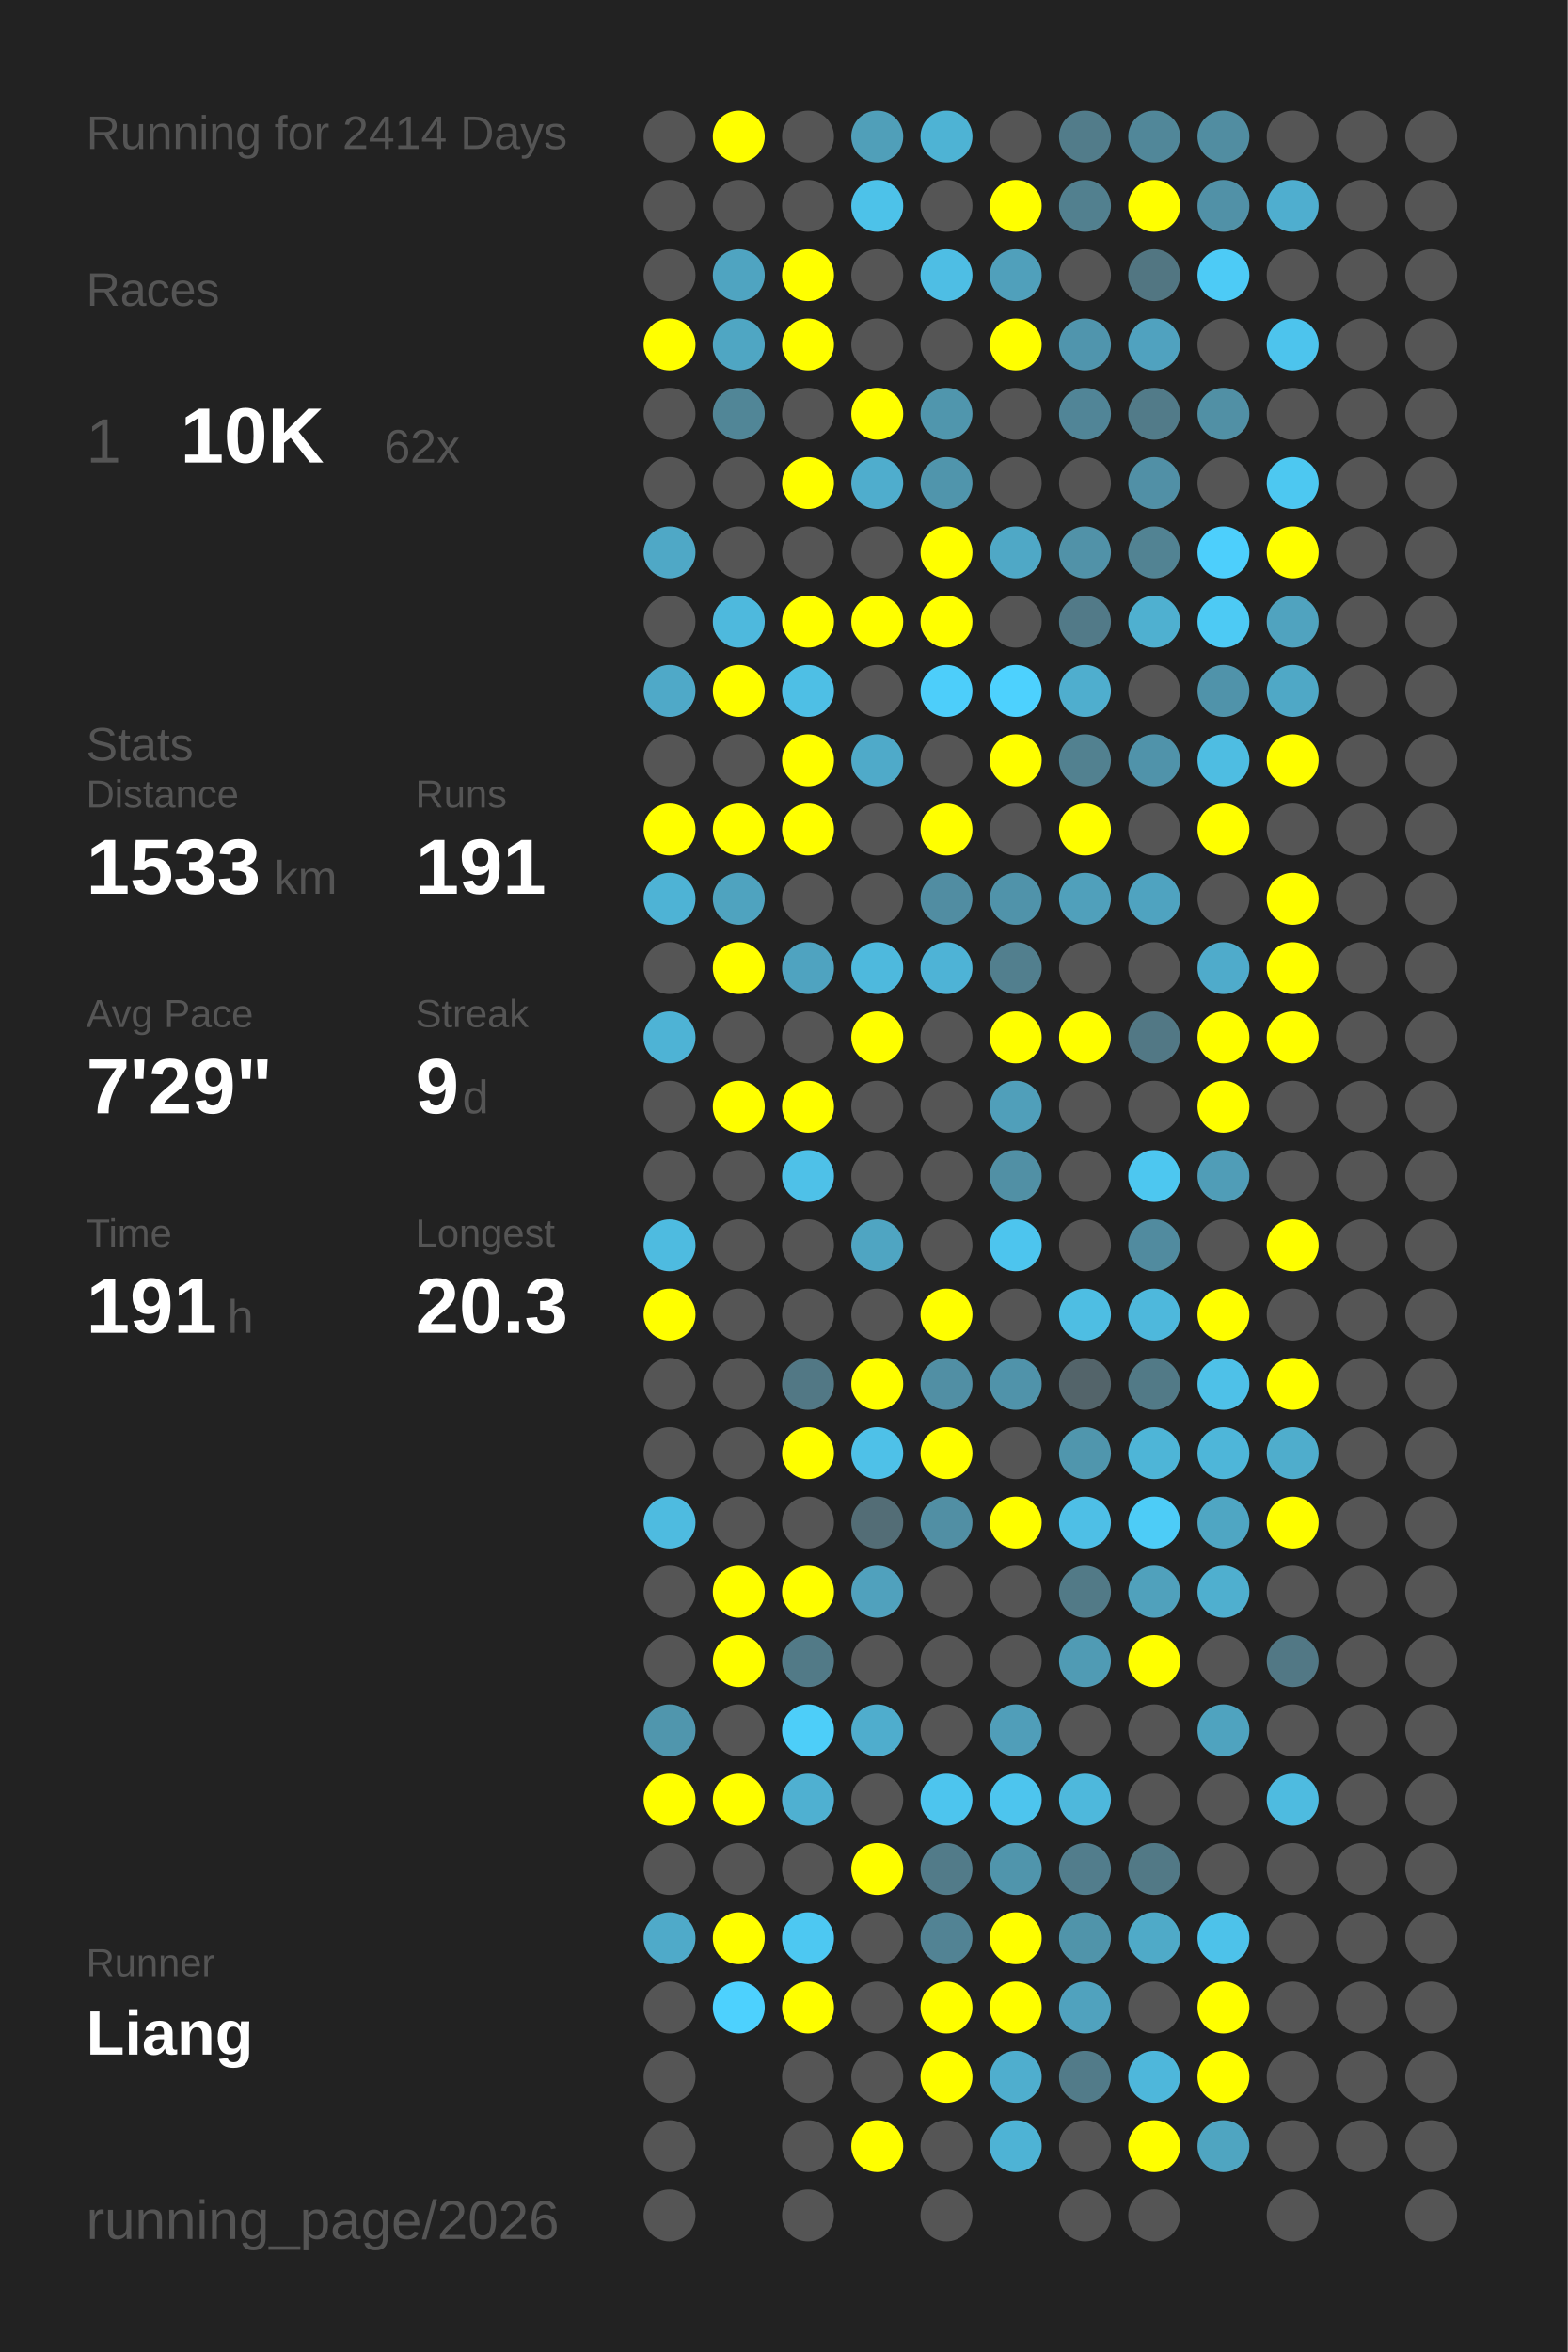
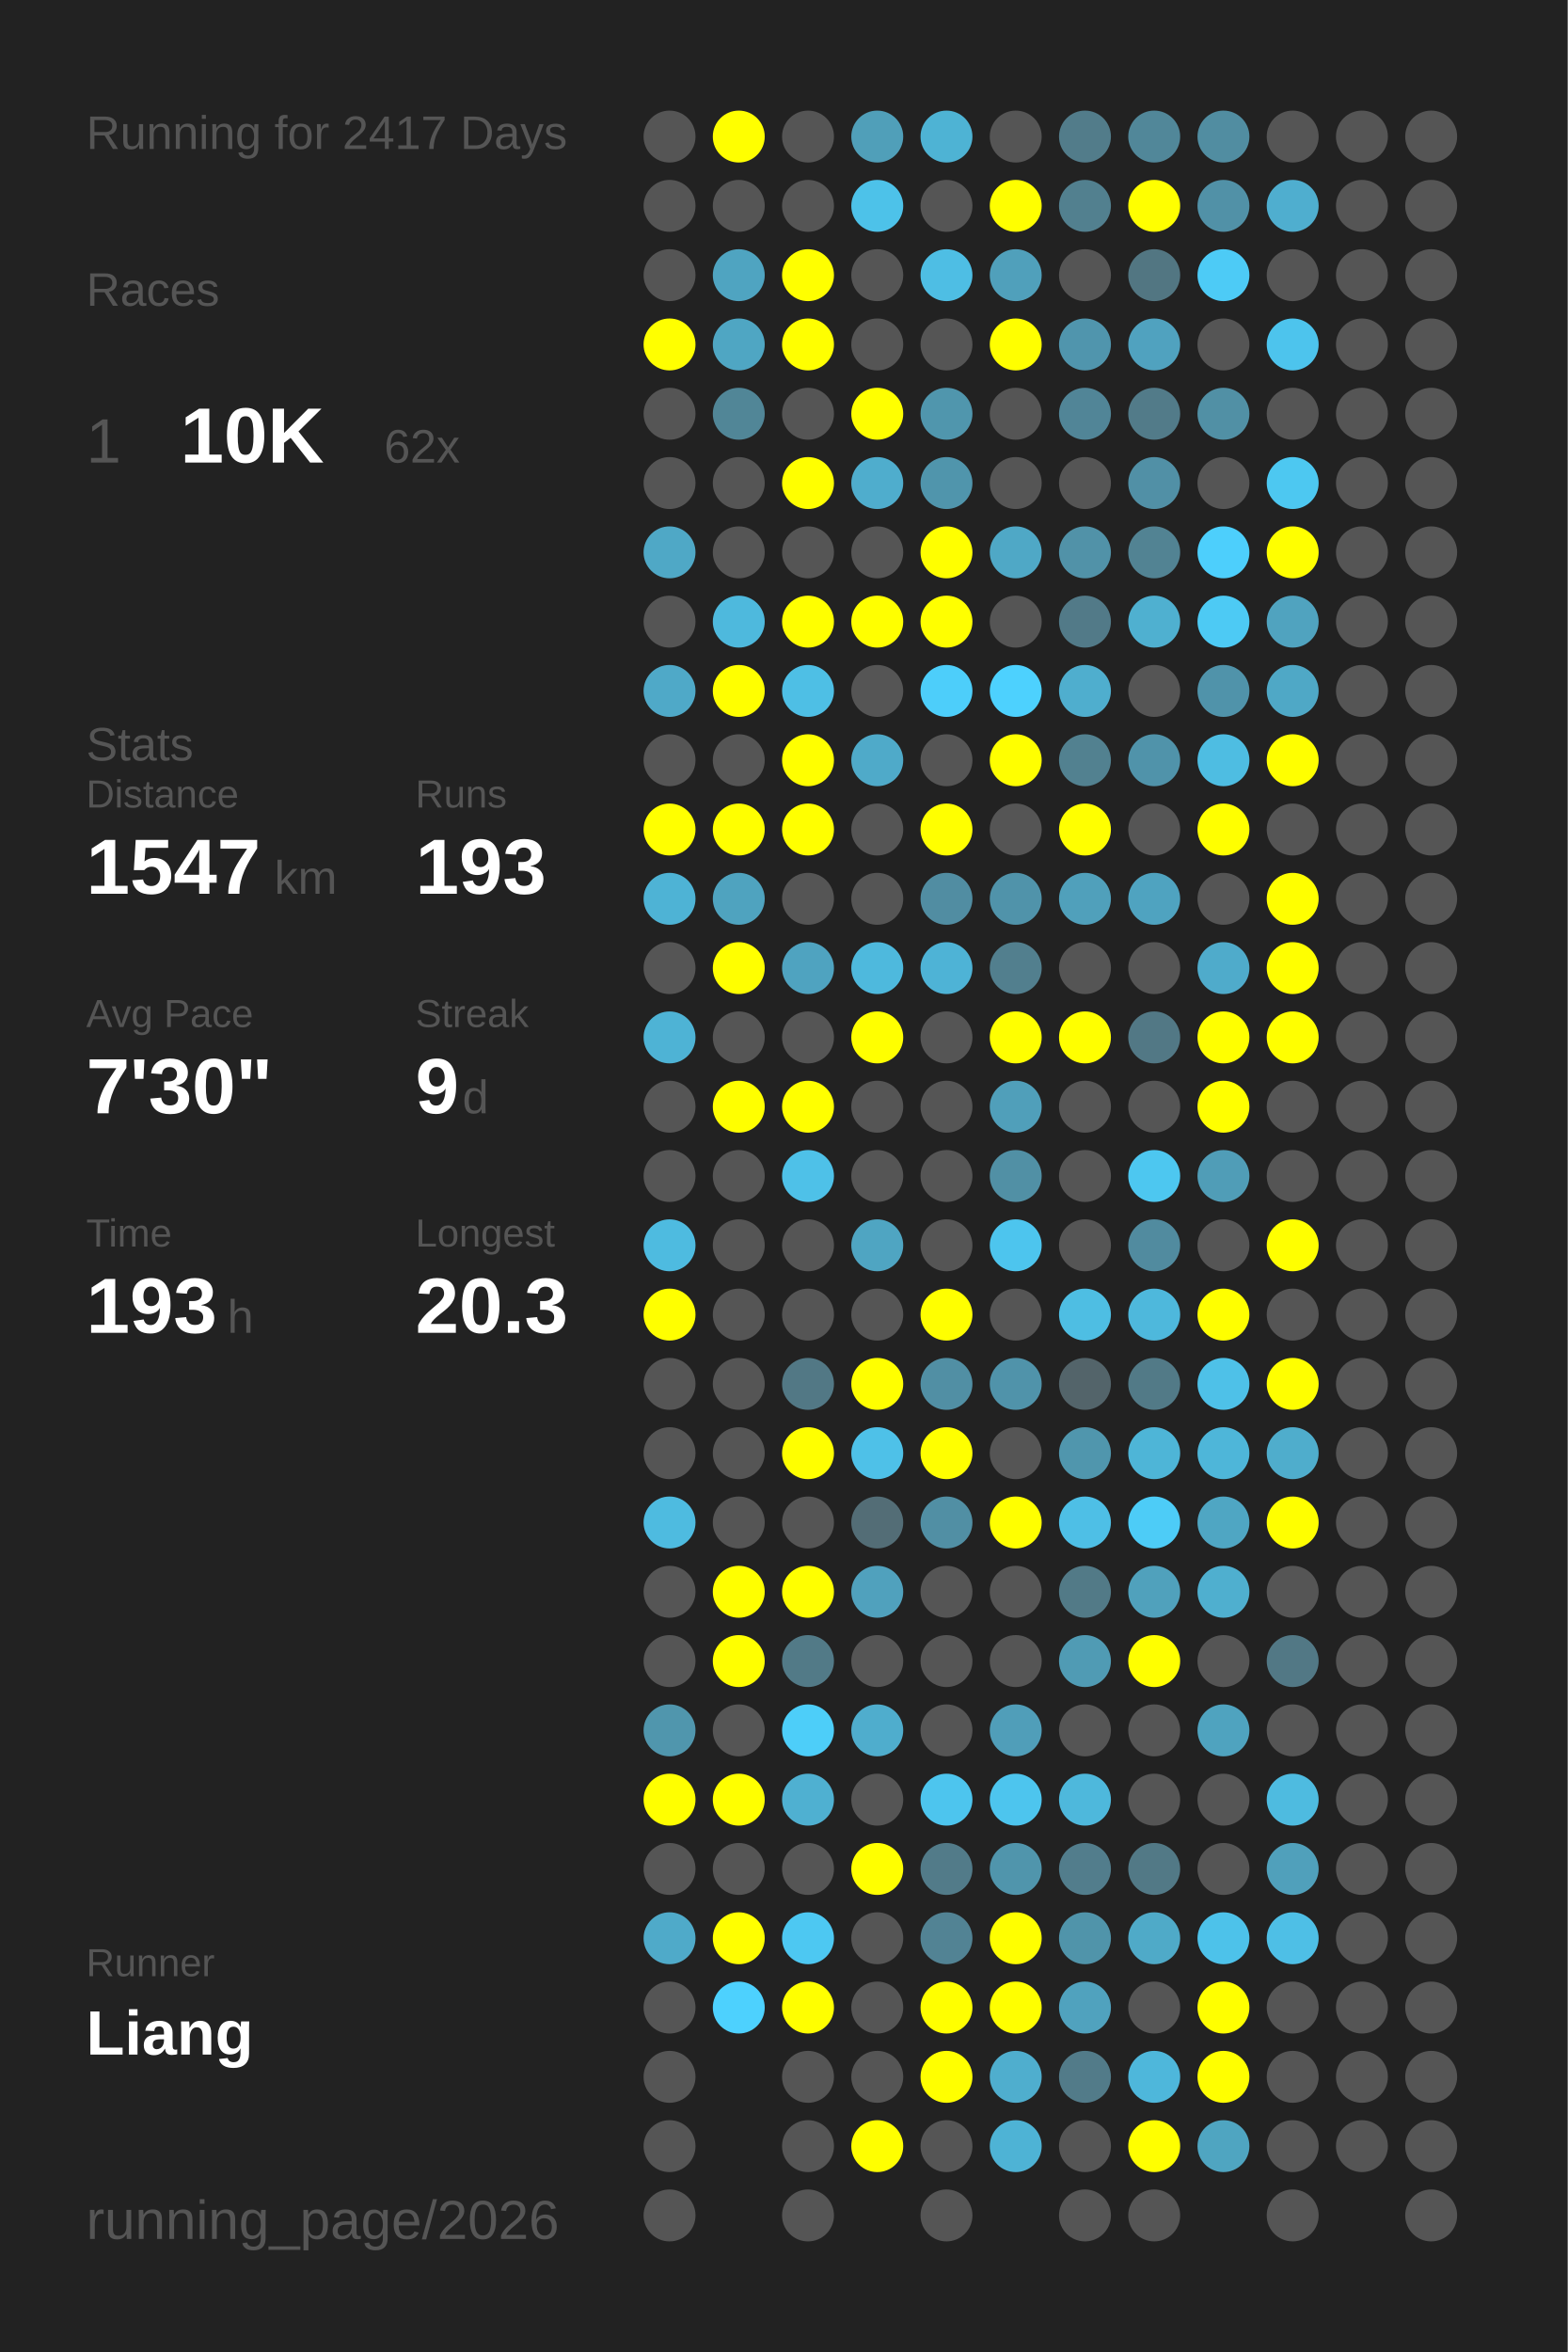
<svg xmlns="http://www.w3.org/2000/svg" baseProfile="full" height="300mm" version="1.1" viewBox="0,0,200,300" width="200mm">
  <defs />
  <rect fill="#222222" height="300" width="200" x="0" y="0" />
-   <text fill="#555555" style="font-size:6px; font-family:Arial;" x="11" y="19">Running for 2414 Days</text>
+   <text fill="#555555" style="font-size:6px; font-family:Arial;" x="11" y="19">Running for 2417 Days</text>
  <text fill="#555555" style="font-size:6px; font-family:Arial;" x="11" y="39">Races</text>
  <text fill="#555555" style="font-size:8px; font-family:Arial;" x="11" y="59">1</text>
  <text fill="#FFFFFF" style="font-size:10px; font-family:Arial; font-weight:bold;" x="23" y="59">10K</text>
  <text fill="#555555" style="font-size:6px; font-family:Arial;" x="49" y="59">62x</text>
  <text fill="#555555" style="font-size:6px; font-family:Arial;" x="11" y="97">Stats</text>
  <text fill="#555555" style="font-size:5px; font-family:Arial;" x="11" y="103">Distance</text>
-   <text fill="#FFFFFF" style="font-size:10px; font-family:Arial; font-weight:bold;" x="11" y="114">1533</text>
+   <text fill="#FFFFFF" style="font-size:10px; font-family:Arial; font-weight:bold;" x="11" y="114">1547</text>
  <text fill="#555555" style="font-size:6px; font-family:Arial;" x="35" y="114">km</text>
  <text fill="#555555" style="font-size:5px; font-family:Arial;" x="53" y="103">Runs</text>
-   <text fill="#FFFFFF" style="font-size:10px; font-family:Arial; font-weight:bold;" x="53" y="114">191</text>
+   <text fill="#FFFFFF" style="font-size:10px; font-family:Arial; font-weight:bold;" x="53" y="114">193</text>
  <text fill="#555555" style="font-size:5px; font-family:Arial;" x="11" y="131">Avg Pace</text>
-   <text fill="#FFFFFF" style="font-size:10px; font-family:Arial; font-weight:bold;" x="11" y="142">7'29"</text>
+   <text fill="#FFFFFF" style="font-size:10px; font-family:Arial; font-weight:bold;" x="11" y="142">7'30"</text>
  <text fill="#555555" style="font-size:5px; font-family:Arial;" x="53" y="131">Streak</text>
  <text fill="#FFFFFF" style="font-size:10px; font-family:Arial; font-weight:bold;" x="53" y="142">9</text>
  <text fill="#555555" style="font-size:6px; font-family:Arial;" x="59" y="142">d</text>
  <text fill="#555555" style="font-size:5px; font-family:Arial;" x="11" y="159">Time</text>
-   <text fill="#FFFFFF" style="font-size:10px; font-family:Arial; font-weight:bold;" x="11" y="170">191</text>
+   <text fill="#FFFFFF" style="font-size:10px; font-family:Arial; font-weight:bold;" x="11" y="170">193</text>
  <text fill="#555555" style="font-size:6px; font-family:Arial;" x="29" y="170">h</text>
  <text fill="#555555" style="font-size:5px; font-family:Arial;" x="53" y="159">Longest</text>
  <text fill="#FFFFFF" style="font-size:10px; font-family:Arial; font-weight:bold;" x="53" y="170">20.3</text>
  <text fill="#555555" style="font-size:5px; font-family:Arial;" x="11" y="252.065">Runner</text>
  <text fill="#FFFFFF" style="font-size:8px; font-family:Arial; font-weight:bold;" x="11" y="262.065">Liang</text>
  <text fill="#555555" style="font-size:7px; font-family:Arial;" x="11" y="285.581">running_page/2026</text>
  <circle cx="85.417" cy="17.419" fill="#555555" r="3.312" />
  <circle cx="85.417" cy="26.258" fill="#555555" r="3.312" />
  <circle cx="85.417" cy="35.097" fill="#555555" r="3.312" />
  <circle cx="85.417" cy="43.935" fill="#FFFF00" r="3.312" />
  <circle cx="85.417" cy="52.774" fill="#555555" r="3.312" />
  <circle cx="85.417" cy="61.613" fill="#555555" r="3.312" />
  <circle cx="85.417" cy="70.452" fill="#4fa8c6" r="3.312" />
  <circle cx="85.417" cy="79.29" fill="#555555" r="3.312" />
  <circle cx="85.417" cy="88.129" fill="#4fa9c8" r="3.312" />
  <circle cx="85.417" cy="96.968" fill="#555555" r="3.312" />
  <circle cx="85.417" cy="105.806" fill="#FFFF00" r="3.312" />
  <circle cx="85.417" cy="114.645" fill="#4eb3d5" r="3.312" />
  <circle cx="85.417" cy="123.484" fill="#555555" r="3.312" />
  <circle cx="85.417" cy="132.323" fill="#4eb3d5" r="3.312" />
  <circle cx="85.417" cy="141.161" fill="#555555" r="3.312" />
  <circle cx="85.417" cy="150" fill="#555555" r="3.312" />
  <circle cx="85.417" cy="158.839" fill="#4ebbe0" r="3.312" />
  <circle cx="85.417" cy="167.677" fill="#FFFF00" r="3.312" />
  <circle cx="85.417" cy="176.516" fill="#555555" r="3.312" />
  <circle cx="85.417" cy="185.355" fill="#555555" r="3.312" />
  <circle cx="85.417" cy="194.194" fill="#4ebbe0" r="3.312" />
  <circle cx="85.417" cy="203.032" fill="#555555" r="3.312" />
  <circle cx="85.417" cy="211.871" fill="#555555" r="3.312" />
  <circle cx="85.417" cy="220.71" fill="#5096ad" r="3.312" />
  <circle cx="85.417" cy="229.548" fill="#FFFF00" r="3.312" />
  <circle cx="85.417" cy="238.387" fill="#555555" r="3.312" />
  <circle cx="85.417" cy="247.226" fill="#4faac9" r="3.312" />
  <circle cx="85.417" cy="256.065" fill="#555555" r="3.312" />
  <circle cx="85.417" cy="264.903" fill="#555555" r="3.312" />
  <circle cx="85.417" cy="273.742" fill="#555555" r="3.312" />
  <circle cx="85.417" cy="282.581" fill="#555555" r="3.312" />
  <circle cx="94.25" cy="17.419" fill="#FFFF00" r="3.312" />
  <circle cx="94.25" cy="26.258" fill="#555555" r="3.312" />
  <circle cx="94.25" cy="35.097" fill="#4fa4c1" r="3.312" />
  <circle cx="94.25" cy="43.935" fill="#4fa6c3" r="3.312" />
  <circle cx="94.25" cy="52.774" fill="#518697" r="3.312" />
  <circle cx="94.25" cy="61.613" fill="#555555" r="3.312" />
  <circle cx="94.25" cy="70.452" fill="#555555" r="3.312" />
  <circle cx="94.25" cy="79.29" fill="#4eb9dd" r="3.312" />
  <circle cx="94.25" cy="88.129" fill="#FFFF00" r="3.312" />
  <circle cx="94.25" cy="96.968" fill="#555555" r="3.312" />
  <circle cx="94.25" cy="105.806" fill="#FFFF00" r="3.312" />
  <circle cx="94.25" cy="114.645" fill="#4fa3bf" r="3.312" />
  <circle cx="94.25" cy="123.484" fill="#FFFF00" r="3.312" />
  <circle cx="94.25" cy="132.323" fill="#555555" r="3.312" />
  <circle cx="94.25" cy="141.161" fill="#FFFF00" r="3.312" />
  <circle cx="94.25" cy="150" fill="#555555" r="3.312" />
  <circle cx="94.25" cy="158.839" fill="#555555" r="3.312" />
  <circle cx="94.25" cy="167.677" fill="#555555" r="3.312" />
  <circle cx="94.25" cy="176.516" fill="#555555" r="3.312" />
  <circle cx="94.25" cy="185.355" fill="#555555" r="3.312" />
  <circle cx="94.25" cy="194.194" fill="#555555" r="3.312" />
  <circle cx="94.25" cy="203.032" fill="#FFFF00" r="3.312" />
  <circle cx="94.25" cy="211.871" fill="#FFFF00" r="3.312" />
  <circle cx="94.25" cy="220.71" fill="#555555" r="3.312" />
  <circle cx="94.25" cy="229.548" fill="#FFFF00" r="3.312" />
  <circle cx="94.25" cy="238.387" fill="#555555" r="3.312" />
  <circle cx="94.25" cy="247.226" fill="#FFFF00" r="3.312" />
  <circle cx="94.25" cy="256.065" fill="#4dd1fe" r="3.312" />
  <circle cx="103.083" cy="17.419" fill="#555555" r="3.312" />
  <circle cx="103.083" cy="26.258" fill="#555555" r="3.312" />
  <circle cx="103.083" cy="35.097" fill="#FFFF00" r="3.312" />
  <circle cx="103.083" cy="43.935" fill="#FFFF00" r="3.312" />
  <circle cx="103.083" cy="52.774" fill="#555555" r="3.312" />
  <circle cx="103.083" cy="61.613" fill="#FFFF00" r="3.312" />
  <circle cx="103.083" cy="70.452" fill="#555555" r="3.312" />
  <circle cx="103.083" cy="79.29" fill="#FFFF00" r="3.312" />
  <circle cx="103.083" cy="88.129" fill="#4ebfe5" r="3.312" />
  <circle cx="103.083" cy="96.968" fill="#FFFF00" r="3.312" />
  <circle cx="103.083" cy="105.806" fill="#FFFF00" r="3.312" />
  <circle cx="103.083" cy="114.645" fill="#555555" r="3.312" />
  <circle cx="103.083" cy="123.484" fill="#4fa3c0" r="3.312" />
  <circle cx="103.083" cy="132.323" fill="#555555" r="3.312" />
  <circle cx="103.083" cy="141.161" fill="#FFFF00" r="3.312" />
  <circle cx="103.083" cy="150" fill="#4ec1e8" r="3.312" />
  <circle cx="103.083" cy="158.839" fill="#555555" r="3.312" />
  <circle cx="103.083" cy="167.677" fill="#555555" r="3.312" />
  <circle cx="103.083" cy="176.516" fill="#527885" r="3.312" />
  <circle cx="103.083" cy="185.355" fill="#FFFF00" r="3.312" />
  <circle cx="103.083" cy="194.194" fill="#555555" r="3.312" />
  <circle cx="103.083" cy="203.032" fill="#FFFF00" r="3.312" />
  <circle cx="103.083" cy="211.871" fill="#527a87" r="3.312" />
  <circle cx="103.083" cy="220.71" fill="#4dcef9" r="3.312" />
  <circle cx="103.083" cy="229.548" fill="#4fb0d1" r="3.312" />
  <circle cx="103.083" cy="238.387" fill="#555555" r="3.312" />
  <circle cx="103.083" cy="247.226" fill="#4dc8f2" r="3.312" />
  <circle cx="103.083" cy="256.065" fill="#FFFF00" r="3.312" />
  <circle cx="103.083" cy="264.903" fill="#555555" r="3.312" />
  <circle cx="103.083" cy="273.742" fill="#555555" r="3.312" />
  <circle cx="103.083" cy="282.581" fill="#555555" r="3.312" />
  <circle cx="111.917" cy="17.419" fill="#509fb9" r="3.312" />
  <circle cx="111.917" cy="26.258" fill="#4dc2e9" r="3.312" />
  <circle cx="111.917" cy="35.097" fill="#555555" r="3.312" />
  <circle cx="111.917" cy="43.935" fill="#555555" r="3.312" />
  <circle cx="111.917" cy="52.774" fill="#FFFF00" r="3.312" />
  <circle cx="111.917" cy="61.613" fill="#4fadcd" r="3.312" />
  <circle cx="111.917" cy="70.452" fill="#555555" r="3.312" />
  <circle cx="111.917" cy="79.29" fill="#FFFF00" r="3.312" />
  <circle cx="111.917" cy="88.129" fill="#555555" r="3.312" />
  <circle cx="111.917" cy="96.968" fill="#4faac9" r="3.312" />
  <circle cx="111.917" cy="105.806" fill="#555555" r="3.312" />
  <circle cx="111.917" cy="114.645" fill="#555555" r="3.312" />
  <circle cx="111.917" cy="123.484" fill="#4eb9dd" r="3.312" />
  <circle cx="111.917" cy="132.323" fill="#FFFF00" r="3.312" />
  <circle cx="111.917" cy="141.161" fill="#555555" r="3.312" />
  <circle cx="111.917" cy="150" fill="#555555" r="3.312" />
  <circle cx="111.917" cy="158.839" fill="#4fa5c2" r="3.312" />
  <circle cx="111.917" cy="167.677" fill="#555555" r="3.312" />
  <circle cx="111.917" cy="176.516" fill="#FFFF00" r="3.312" />
  <circle cx="111.917" cy="185.355" fill="#4ec1e8" r="3.312" />
  <circle cx="111.917" cy="194.194" fill="#536d76" r="3.312" />
  <circle cx="111.917" cy="203.032" fill="#50a1bd" r="3.312" />
  <circle cx="111.917" cy="211.871" fill="#555555" r="3.312" />
  <circle cx="111.917" cy="220.71" fill="#4fadcd" r="3.312" />
  <circle cx="111.917" cy="229.548" fill="#555555" r="3.312" />
  <circle cx="111.917" cy="238.387" fill="#FFFF00" r="3.312" />
  <circle cx="111.917" cy="247.226" fill="#555555" r="3.312" />
  <circle cx="111.917" cy="256.065" fill="#555555" r="3.312" />
  <circle cx="111.917" cy="264.903" fill="#555555" r="3.312" />
  <circle cx="111.917" cy="273.742" fill="#FFFF00" r="3.312" />
  <circle cx="120.75" cy="17.419" fill="#4eb3d4" r="3.312" />
  <circle cx="120.75" cy="26.258" fill="#555555" r="3.312" />
  <circle cx="120.75" cy="35.097" fill="#4ebee4" r="3.312" />
  <circle cx="120.75" cy="43.935" fill="#555555" r="3.312" />
  <circle cx="120.75" cy="52.774" fill="#5096ad" r="3.312" />
  <circle cx="120.75" cy="61.613" fill="#5095ac" r="3.312" />
  <circle cx="120.75" cy="70.452" fill="#FFFF00" r="3.312" />
  <circle cx="120.75" cy="79.29" fill="#FFFF00" r="3.312" />
  <circle cx="120.75" cy="88.129" fill="#4dcefa" r="3.312" />
  <circle cx="120.75" cy="96.968" fill="#555555" r="3.312" />
  <circle cx="120.75" cy="105.806" fill="#FFFF00" r="3.312" />
  <circle cx="120.75" cy="114.645" fill="#518da2" r="3.312" />
  <circle cx="120.75" cy="123.484" fill="#4eb3d6" r="3.312" />
  <circle cx="120.75" cy="132.323" fill="#555555" r="3.312" />
  <circle cx="120.75" cy="141.161" fill="#555555" r="3.312" />
  <circle cx="120.75" cy="150" fill="#555555" r="3.312" />
  <circle cx="120.75" cy="158.839" fill="#555555" r="3.312" />
  <circle cx="120.75" cy="167.677" fill="#FFFF00" r="3.312" />
  <circle cx="120.75" cy="176.516" fill="#518fa4" r="3.312" />
  <circle cx="120.75" cy="185.355" fill="#FFFF00" r="3.312" />
  <circle cx="120.75" cy="194.194" fill="#518fa4" r="3.312" />
  <circle cx="120.75" cy="203.032" fill="#555555" r="3.312" />
  <circle cx="120.75" cy="211.871" fill="#555555" r="3.312" />
  <circle cx="120.75" cy="220.71" fill="#555555" r="3.312" />
  <circle cx="120.75" cy="229.548" fill="#4dc5ee" r="3.312" />
  <circle cx="120.75" cy="238.387" fill="#527b89" r="3.312" />
  <circle cx="120.75" cy="247.226" fill="#528394" r="3.312" />
  <circle cx="120.75" cy="256.065" fill="#FFFF00" r="3.312" />
  <circle cx="120.75" cy="264.903" fill="#FFFF00" r="3.312" />
  <circle cx="120.75" cy="273.742" fill="#555555" r="3.312" />
  <circle cx="120.75" cy="282.581" fill="#555555" r="3.312" />
  <circle cx="129.583" cy="17.419" fill="#555555" r="3.312" />
  <circle cx="129.583" cy="26.258" fill="#FFFF00" r="3.312" />
  <circle cx="129.583" cy="35.097" fill="#50a0bb" r="3.312" />
  <circle cx="129.583" cy="43.935" fill="#FFFF00" r="3.312" />
  <circle cx="129.583" cy="52.774" fill="#555555" r="3.312" />
  <circle cx="129.583" cy="61.613" fill="#555555" r="3.312" />
  <circle cx="129.583" cy="70.452" fill="#4fa8c6" r="3.312" />
  <circle cx="129.583" cy="79.29" fill="#555555" r="3.312" />
  <circle cx="129.583" cy="88.129" fill="#4dd1fe" r="3.312" />
  <circle cx="129.583" cy="96.968" fill="#FFFF00" r="3.312" />
  <circle cx="129.583" cy="105.806" fill="#555555" r="3.312" />
  <circle cx="129.583" cy="114.645" fill="#5093aa" r="3.312" />
  <circle cx="129.583" cy="123.484" fill="#527f8e" r="3.312" />
  <circle cx="129.583" cy="132.323" fill="#FFFF00" r="3.312" />
  <circle cx="129.583" cy="141.161" fill="#509fba" r="3.312" />
  <circle cx="129.583" cy="150" fill="#5190a5" r="3.312" />
  <circle cx="129.583" cy="158.839" fill="#4dc5ee" r="3.312" />
  <circle cx="129.583" cy="167.677" fill="#555555" r="3.312" />
  <circle cx="129.583" cy="176.516" fill="#5093aa" r="3.312" />
  <circle cx="129.583" cy="185.355" fill="#555555" r="3.312" />
  <circle cx="129.583" cy="194.194" fill="#FFFF00" r="3.312" />
  <circle cx="129.583" cy="203.032" fill="#555555" r="3.312" />
  <circle cx="129.583" cy="211.871" fill="#555555" r="3.312" />
  <circle cx="129.583" cy="220.71" fill="#509eb9" r="3.312" />
  <circle cx="129.583" cy="229.548" fill="#4dc5ee" r="3.312" />
  <circle cx="129.583" cy="238.387" fill="#5095ac" r="3.312" />
  <circle cx="129.583" cy="247.226" fill="#FFFF00" r="3.312" />
  <circle cx="129.583" cy="256.065" fill="#FFFF00" r="3.312" />
  <circle cx="129.583" cy="264.903" fill="#4faece" r="3.312" />
  <circle cx="129.583" cy="273.742" fill="#4eb3d5" r="3.312" />
  <circle cx="138.417" cy="17.419" fill="#527c8a" r="3.312" />
  <circle cx="138.417" cy="26.258" fill="#52808f" r="3.312" />
  <circle cx="138.417" cy="35.097" fill="#555555" r="3.312" />
  <circle cx="138.417" cy="43.935" fill="#5095ad" r="3.312" />
  <circle cx="138.417" cy="52.774" fill="#518597" r="3.312" />
  <circle cx="138.417" cy="61.613" fill="#555555" r="3.312" />
  <circle cx="138.417" cy="70.452" fill="#5192a8" r="3.312" />
  <circle cx="138.417" cy="79.29" fill="#527a88" r="3.312" />
  <circle cx="138.417" cy="88.129" fill="#4faece" r="3.312" />
  <circle cx="138.417" cy="96.968" fill="#528190" r="3.312" />
  <circle cx="138.417" cy="105.806" fill="#FFFF00" r="3.312" />
  <circle cx="138.417" cy="114.645" fill="#50a0bb" r="3.312" />
  <circle cx="138.417" cy="123.484" fill="#555555" r="3.312" />
  <circle cx="138.417" cy="132.323" fill="#FFFF00" r="3.312" />
  <circle cx="138.417" cy="141.161" fill="#555555" r="3.312" />
  <circle cx="138.417" cy="150" fill="#555555" r="3.312" />
  <circle cx="138.417" cy="158.839" fill="#555555" r="3.312" />
  <circle cx="138.417" cy="167.677" fill="#4ebee3" r="3.312" />
  <circle cx="138.417" cy="176.516" fill="#53646a" r="3.312" />
  <circle cx="138.417" cy="185.355" fill="#5096ad" r="3.312" />
  <circle cx="138.417" cy="194.194" fill="#4ebfe6" r="3.312" />
  <circle cx="138.417" cy="203.032" fill="#527a87" r="3.312" />
  <circle cx="138.417" cy="211.871" fill="#509bb4" r="3.312" />
  <circle cx="138.417" cy="220.71" fill="#555555" r="3.312" />
  <circle cx="138.417" cy="229.548" fill="#4eb8dc" r="3.312" />
  <circle cx="138.417" cy="238.387" fill="#527d8c" r="3.312" />
  <circle cx="138.417" cy="247.226" fill="#5094aa" r="3.312" />
  <circle cx="138.417" cy="256.065" fill="#50a2be" r="3.312" />
  <circle cx="138.417" cy="264.903" fill="#527b89" r="3.312" />
  <circle cx="138.417" cy="273.742" fill="#555555" r="3.312" />
  <circle cx="138.417" cy="282.581" fill="#555555" r="3.312" />
  <circle cx="147.25" cy="17.419" fill="#518799" r="3.312" />
  <circle cx="147.25" cy="26.258" fill="#FFFF00" r="3.312" />
  <circle cx="147.25" cy="35.097" fill="#527682" r="3.312" />
  <circle cx="147.25" cy="43.935" fill="#50a2bf" r="3.312" />
  <circle cx="147.25" cy="52.774" fill="#527b89" r="3.312" />
  <circle cx="147.25" cy="61.613" fill="#5190a6" r="3.312" />
  <circle cx="147.25" cy="70.452" fill="#528393" r="3.312" />
  <circle cx="147.25" cy="79.29" fill="#4fb0d0" r="3.312" />
  <circle cx="147.25" cy="88.129" fill="#555555" r="3.312" />
  <circle cx="147.25" cy="96.968" fill="#5093aa" r="3.312" />
  <circle cx="147.25" cy="105.806" fill="#555555" r="3.312" />
  <circle cx="147.25" cy="114.645" fill="#4fa3c0" r="3.312" />
  <circle cx="147.25" cy="123.484" fill="#555555" r="3.312" />
  <circle cx="147.25" cy="132.323" fill="#527885" r="3.312" />
  <circle cx="147.25" cy="141.161" fill="#555555" r="3.312" />
  <circle cx="147.25" cy="150" fill="#4dc7f0" r="3.312" />
  <circle cx="147.25" cy="158.839" fill="#518b9f" r="3.312" />
  <circle cx="147.25" cy="167.677" fill="#4eb8dc" r="3.312" />
  <circle cx="147.25" cy="176.516" fill="#527a87" r="3.312" />
  <circle cx="147.25" cy="185.355" fill="#4eb5d7" r="3.312" />
  <circle cx="147.25" cy="194.194" fill="#4dccf7" r="3.312" />
  <circle cx="147.25" cy="203.032" fill="#50a1bc" r="3.312" />
  <circle cx="147.25" cy="211.871" fill="#FFFF00" r="3.312" />
  <circle cx="147.25" cy="220.71" fill="#555555" r="3.312" />
  <circle cx="147.25" cy="229.548" fill="#555555" r="3.312" />
  <circle cx="147.25" cy="238.387" fill="#527986" r="3.312" />
  <circle cx="147.25" cy="247.226" fill="#4faac8" r="3.312" />
  <circle cx="147.25" cy="256.065" fill="#555555" r="3.312" />
  <circle cx="147.25" cy="264.903" fill="#4eb7db" r="3.312" />
  <circle cx="147.25" cy="273.742" fill="#FFFF00" r="3.312" />
  <circle cx="147.25" cy="282.581" fill="#555555" r="3.312" />
  <circle cx="156.083" cy="17.419" fill="#518da1" r="3.312" />
  <circle cx="156.083" cy="26.258" fill="#5191a7" r="3.312" />
  <circle cx="156.083" cy="35.097" fill="#4dcbf6" r="3.312" />
  <circle cx="156.083" cy="43.935" fill="#555555" r="3.312" />
  <circle cx="156.083" cy="52.774" fill="#5190a5" r="3.312" />
  <circle cx="156.083" cy="61.613" fill="#555555" r="3.312" />
  <circle cx="156.083" cy="70.452" fill="#4dcffc" r="3.312" />
  <circle cx="156.083" cy="79.29" fill="#4dcaf4" r="3.312" />
  <circle cx="156.083" cy="88.129" fill="#5093aa" r="3.312" />
  <circle cx="156.083" cy="96.968" fill="#4ebde2" r="3.312" />
  <circle cx="156.083" cy="105.806" fill="#FFFF00" r="3.312" />
  <circle cx="156.083" cy="114.645" fill="#555555" r="3.312" />
  <circle cx="156.083" cy="123.484" fill="#4fabcb" r="3.312" />
  <circle cx="156.083" cy="132.323" fill="#FFFF00" r="3.312" />
  <circle cx="156.083" cy="141.161" fill="#FFFF00" r="3.312" />
  <circle cx="156.083" cy="150" fill="#509db7" r="3.312" />
  <circle cx="156.083" cy="158.839" fill="#555555" r="3.312" />
  <circle cx="156.083" cy="167.677" fill="#FFFF00" r="3.312" />
  <circle cx="156.083" cy="176.516" fill="#4ec1e8" r="3.312" />
  <circle cx="156.083" cy="185.355" fill="#4eb6d9" r="3.312" />
  <circle cx="156.083" cy="194.194" fill="#4fa6c3" r="3.312" />
  <circle cx="156.083" cy="203.032" fill="#4fafcf" r="3.312" />
  <circle cx="156.083" cy="211.871" fill="#555555" r="3.312" />
  <circle cx="156.083" cy="220.71" fill="#4fa3bf" r="3.312" />
  <circle cx="156.083" cy="229.548" fill="#555555" r="3.312" />
  <circle cx="156.083" cy="238.387" fill="#555555" r="3.312" />
  <circle cx="156.083" cy="247.226" fill="#4dc2ea" r="3.312" />
  <circle cx="156.083" cy="256.065" fill="#FFFF00" r="3.312" />
  <circle cx="156.083" cy="264.903" fill="#FFFF00" r="3.312" />
  <circle cx="156.083" cy="273.742" fill="#4fa5c1" r="3.312" />
  <circle cx="164.917" cy="17.419" fill="#555555" r="3.312" />
  <circle cx="164.917" cy="26.258" fill="#4faecf" r="3.312" />
  <circle cx="164.917" cy="35.097" fill="#555555" r="3.312" />
  <circle cx="164.917" cy="43.935" fill="#4dc4ed" r="3.312" />
  <circle cx="164.917" cy="52.774" fill="#555555" r="3.312" />
  <circle cx="164.917" cy="61.613" fill="#4dc8f1" r="3.312" />
  <circle cx="164.917" cy="70.452" fill="#FFFF00" r="3.312" />
  <circle cx="164.917" cy="79.29" fill="#50a3bf" r="3.312" />
  <circle cx="164.917" cy="88.129" fill="#4fa8c6" r="3.312" />
  <circle cx="164.917" cy="96.968" fill="#FFFF00" r="3.312" />
  <circle cx="164.917" cy="105.806" fill="#555555" r="3.312" />
  <circle cx="164.917" cy="114.645" fill="#FFFF00" r="3.312" />
  <circle cx="164.917" cy="123.484" fill="#FFFF00" r="3.312" />
  <circle cx="164.917" cy="132.323" fill="#FFFF00" r="3.312" />
  <circle cx="164.917" cy="141.161" fill="#555555" r="3.312" />
  <circle cx="164.917" cy="150" fill="#555555" r="3.312" />
  <circle cx="164.917" cy="158.839" fill="#FFFF00" r="3.312" />
  <circle cx="164.917" cy="167.677" fill="#555555" r="3.312" />
  <circle cx="164.917" cy="176.516" fill="#FFFF00" r="3.312" />
  <circle cx="164.917" cy="185.355" fill="#4fadcc" r="3.312" />
  <circle cx="164.917" cy="194.194" fill="#FFFF00" r="3.312" />
  <circle cx="164.917" cy="203.032" fill="#555555" r="3.312" />
  <circle cx="164.917" cy="211.871" fill="#527885" r="3.312" />
  <circle cx="164.917" cy="220.71" fill="#555555" r="3.312" />
  <circle cx="164.917" cy="229.548" fill="#4ebbe0" r="3.312" />
-   <circle cx="164.917" cy="238.387" fill="#555555" r="3.312" />
-   <circle cx="164.917" cy="247.226" fill="#555555" r="3.312" />
+   <circle cx="164.917" cy="238.387" fill="#50a0bb" r="3.312" />
+   <circle cx="164.917" cy="247.226" fill="#4ebfe6" r="3.312" />
  <circle cx="164.917" cy="256.065" fill="#555555" r="3.312" />
  <circle cx="164.917" cy="264.903" fill="#555555" r="3.312" />
  <circle cx="164.917" cy="273.742" fill="#555555" r="3.312" />
  <circle cx="164.917" cy="282.581" fill="#555555" r="3.312" />
  <circle cx="173.75" cy="17.419" fill="#555555" r="3.312" />
  <circle cx="173.75" cy="26.258" fill="#555555" r="3.312" />
  <circle cx="173.75" cy="35.097" fill="#555555" r="3.312" />
  <circle cx="173.75" cy="43.935" fill="#555555" r="3.312" />
  <circle cx="173.75" cy="52.774" fill="#555555" r="3.312" />
  <circle cx="173.75" cy="61.613" fill="#555555" r="3.312" />
  <circle cx="173.75" cy="70.452" fill="#555555" r="3.312" />
  <circle cx="173.75" cy="79.29" fill="#555555" r="3.312" />
  <circle cx="173.75" cy="88.129" fill="#555555" r="3.312" />
  <circle cx="173.75" cy="96.968" fill="#555555" r="3.312" />
  <circle cx="173.75" cy="105.806" fill="#555555" r="3.312" />
  <circle cx="173.75" cy="114.645" fill="#555555" r="3.312" />
  <circle cx="173.75" cy="123.484" fill="#555555" r="3.312" />
  <circle cx="173.75" cy="132.323" fill="#555555" r="3.312" />
  <circle cx="173.75" cy="141.161" fill="#555555" r="3.312" />
  <circle cx="173.75" cy="150" fill="#555555" r="3.312" />
  <circle cx="173.75" cy="158.839" fill="#555555" r="3.312" />
  <circle cx="173.75" cy="167.677" fill="#555555" r="3.312" />
  <circle cx="173.75" cy="176.516" fill="#555555" r="3.312" />
  <circle cx="173.75" cy="185.355" fill="#555555" r="3.312" />
  <circle cx="173.75" cy="194.194" fill="#555555" r="3.312" />
  <circle cx="173.75" cy="203.032" fill="#555555" r="3.312" />
  <circle cx="173.75" cy="211.871" fill="#555555" r="3.312" />
  <circle cx="173.75" cy="220.71" fill="#555555" r="3.312" />
  <circle cx="173.75" cy="229.548" fill="#555555" r="3.312" />
  <circle cx="173.75" cy="238.387" fill="#555555" r="3.312" />
  <circle cx="173.75" cy="247.226" fill="#555555" r="3.312" />
  <circle cx="173.75" cy="256.065" fill="#555555" r="3.312" />
  <circle cx="173.75" cy="264.903" fill="#555555" r="3.312" />
  <circle cx="173.75" cy="273.742" fill="#555555" r="3.312" />
  <circle cx="182.583" cy="17.419" fill="#555555" r="3.312" />
  <circle cx="182.583" cy="26.258" fill="#555555" r="3.312" />
  <circle cx="182.583" cy="35.097" fill="#555555" r="3.312" />
  <circle cx="182.583" cy="43.935" fill="#555555" r="3.312" />
  <circle cx="182.583" cy="52.774" fill="#555555" r="3.312" />
  <circle cx="182.583" cy="61.613" fill="#555555" r="3.312" />
  <circle cx="182.583" cy="70.452" fill="#555555" r="3.312" />
  <circle cx="182.583" cy="79.29" fill="#555555" r="3.312" />
  <circle cx="182.583" cy="88.129" fill="#555555" r="3.312" />
  <circle cx="182.583" cy="96.968" fill="#555555" r="3.312" />
  <circle cx="182.583" cy="105.806" fill="#555555" r="3.312" />
  <circle cx="182.583" cy="114.645" fill="#555555" r="3.312" />
  <circle cx="182.583" cy="123.484" fill="#555555" r="3.312" />
  <circle cx="182.583" cy="132.323" fill="#555555" r="3.312" />
  <circle cx="182.583" cy="141.161" fill="#555555" r="3.312" />
  <circle cx="182.583" cy="150" fill="#555555" r="3.312" />
  <circle cx="182.583" cy="158.839" fill="#555555" r="3.312" />
  <circle cx="182.583" cy="167.677" fill="#555555" r="3.312" />
  <circle cx="182.583" cy="176.516" fill="#555555" r="3.312" />
  <circle cx="182.583" cy="185.355" fill="#555555" r="3.312" />
  <circle cx="182.583" cy="194.194" fill="#555555" r="3.312" />
  <circle cx="182.583" cy="203.032" fill="#555555" r="3.312" />
  <circle cx="182.583" cy="211.871" fill="#555555" r="3.312" />
  <circle cx="182.583" cy="220.71" fill="#555555" r="3.312" />
  <circle cx="182.583" cy="229.548" fill="#555555" r="3.312" />
  <circle cx="182.583" cy="238.387" fill="#555555" r="3.312" />
  <circle cx="182.583" cy="247.226" fill="#555555" r="3.312" />
  <circle cx="182.583" cy="256.065" fill="#555555" r="3.312" />
  <circle cx="182.583" cy="264.903" fill="#555555" r="3.312" />
  <circle cx="182.583" cy="273.742" fill="#555555" r="3.312" />
  <circle cx="182.583" cy="282.581" fill="#555555" r="3.312" />
</svg>
